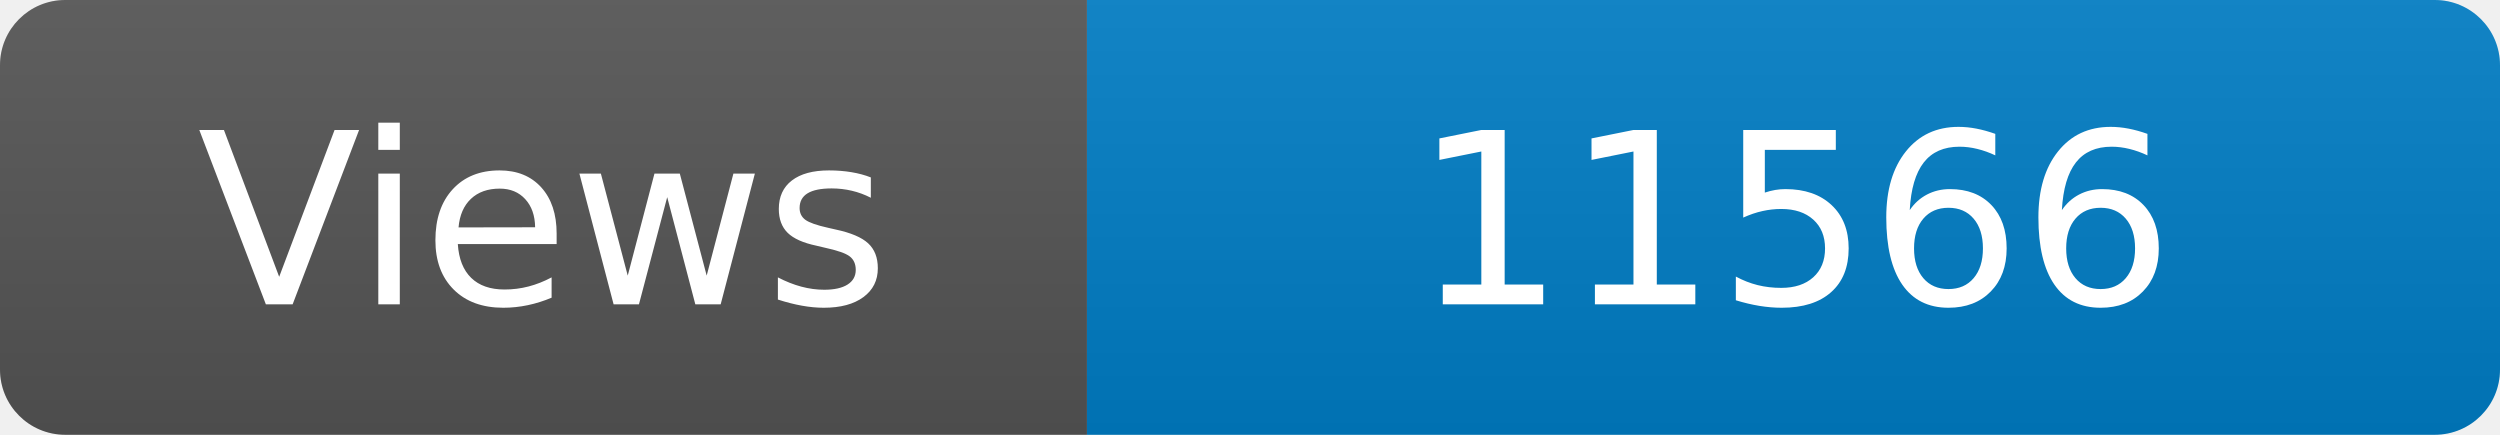
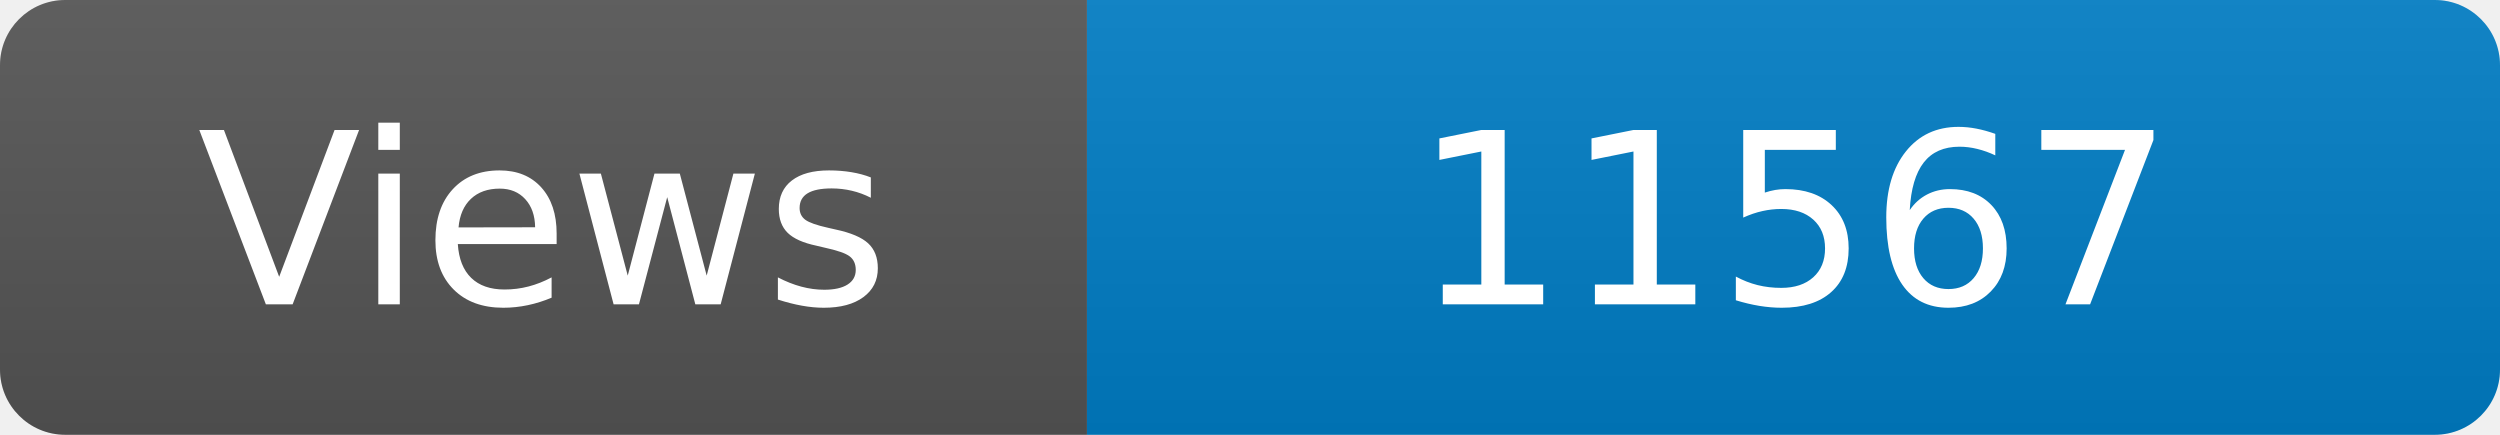
<svg xmlns="http://www.w3.org/2000/svg" width="115" height="20" role="img" aria-label="Maintained?: yes">
  <linearGradient id="s" x2="0" y2="100%">
    <stop offset="0" stop-color="#bbb" stop-opacity=".1" />
    <stop offset="1" stop-opacity=".1" />
  </linearGradient>
  <clipPath id="r">
    <rect width="115" height="20" rx="3" fill="#fff" />
  </clipPath>
  <g clip-path="url(#r)">
    <rect width="50" height="20" fill="#555" />
    <rect x="50" width="160" height="20" fill="#007ec6" />
    <rect width="115" height="20" fill="url(#s)" />
  </g>
  <g fill="#fff" text-anchor="middle" font-family="Verdana,Geneva,DejaVu Sans,sans-serif" font-size="110">
    <text x="250" y="140" transform="scale(.1)" fill="#fff">Views</text>
-     <text x="825" y="140" transform="scale(.1)" fill="#fff">11566</text>
+     <text x="825" y="140" transform="scale(.1)" fill="#fff">11567</text>
  </g>
</svg>
